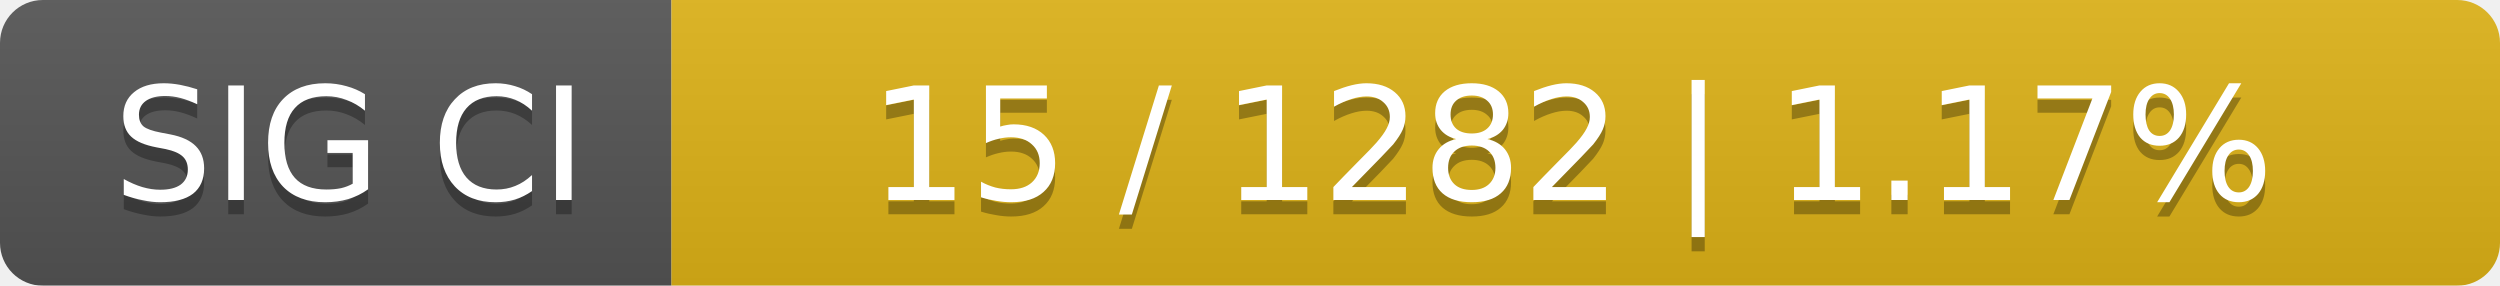
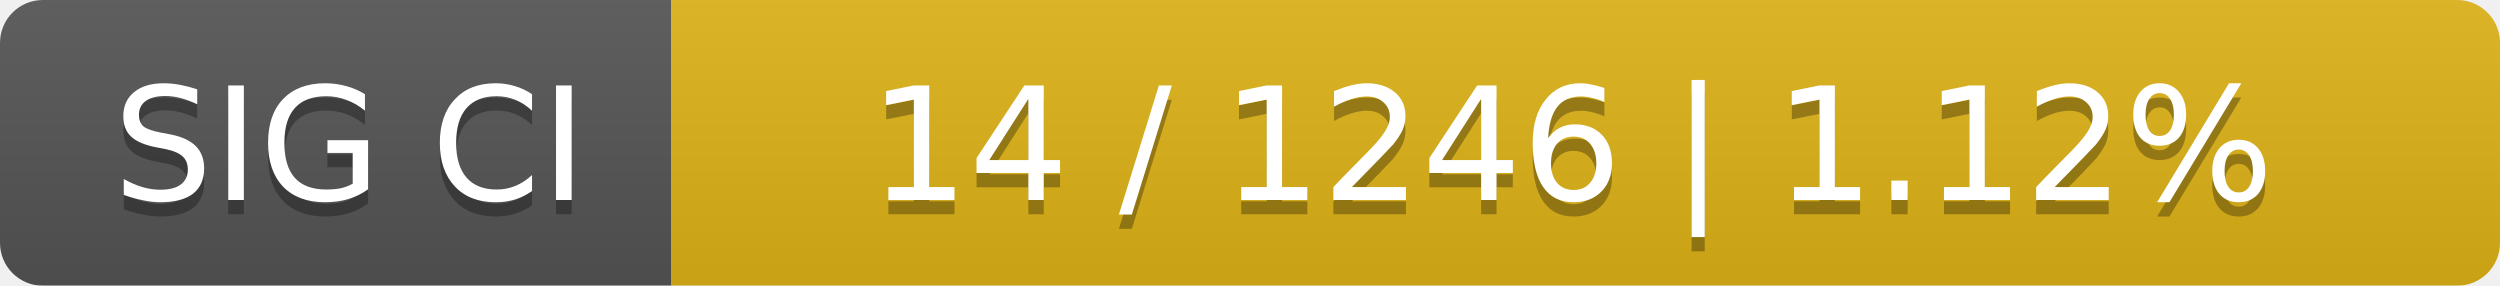
<svg xmlns="http://www.w3.org/2000/svg" width="175" height="20">
  <linearGradient id="smooth" x2="0" y2="100%">
    <stop offset="0" stop-color="#bbb" stop-opacity=".1" />
    <stop offset="1" stop-opacity=".1" />
  </linearGradient>
  <mask id="round">
    <rect width="175" height="20" rx="3" fill="#fff" />
  </mask>
  <g mask="url(#round)">
    <rect width="47" height="20" fill="#555" />
    <rect x="47" width="128" height="20" fill="#dfb317" />
    <rect width="175" height="20" fill="url(#smooth)" />
  </g>
  <g fill="#fff" text-anchor="middle" font-family="DejaVu Sans,Verdana,Geneva,sans-serif" font-size="11">
    <text x="24.5" y="15" fill="#010101" fill-opacity=".3">SIG CI</text>
    <text x="24.5" y="14">SIG CI</text>
-     <text x="110" y="15" fill="#010101" fill-opacity=".3">15 / 1282    |    1.17%</text>
-     <text x="110" y="14">15 / 1282    |    1.17%</text>
+     <text x="110" y="15" fill="#010101" fill-opacity=".3">14 / 1246    |    1.12%</text>
+     <text x="110" y="14">14 / 1246    |    1.12%</text>
  </g>
</svg>
